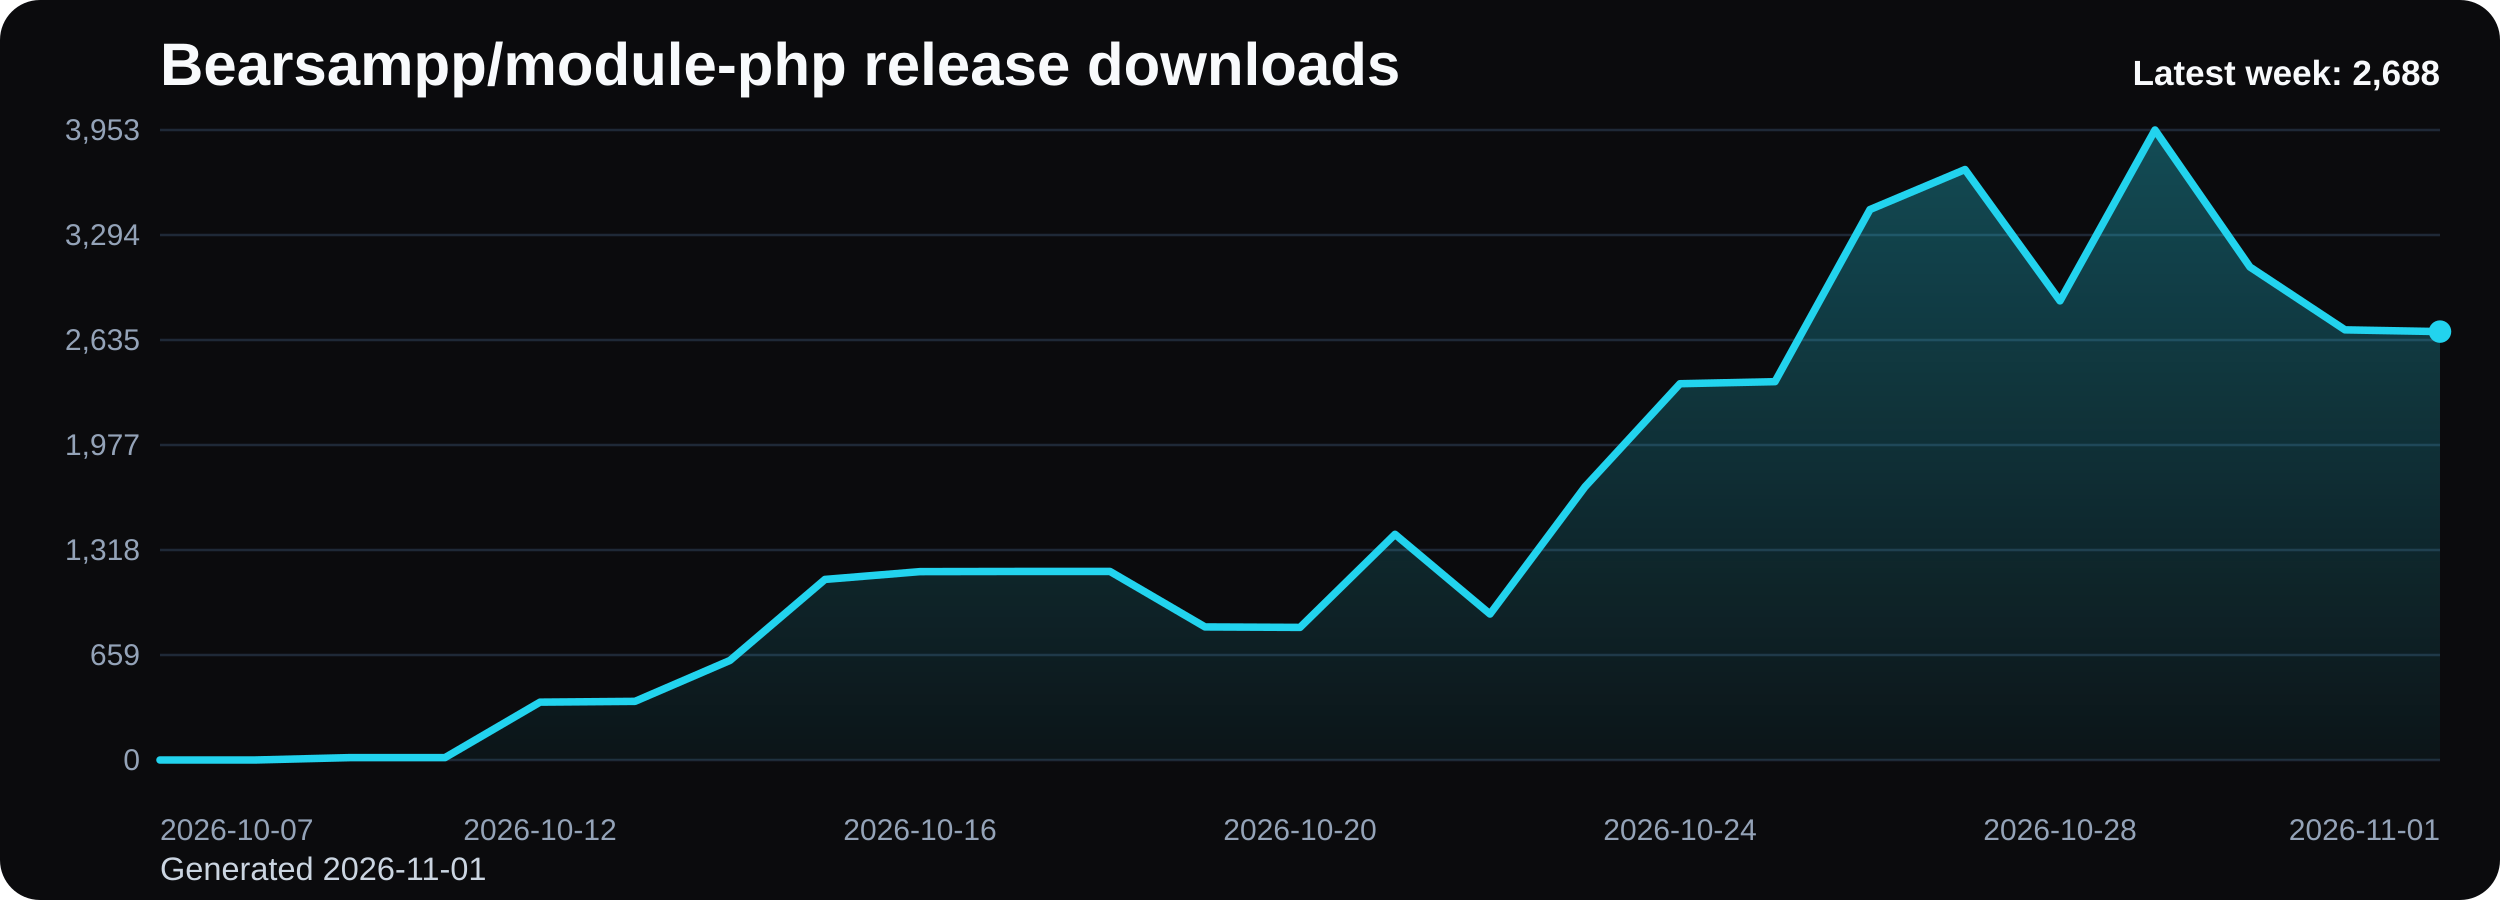
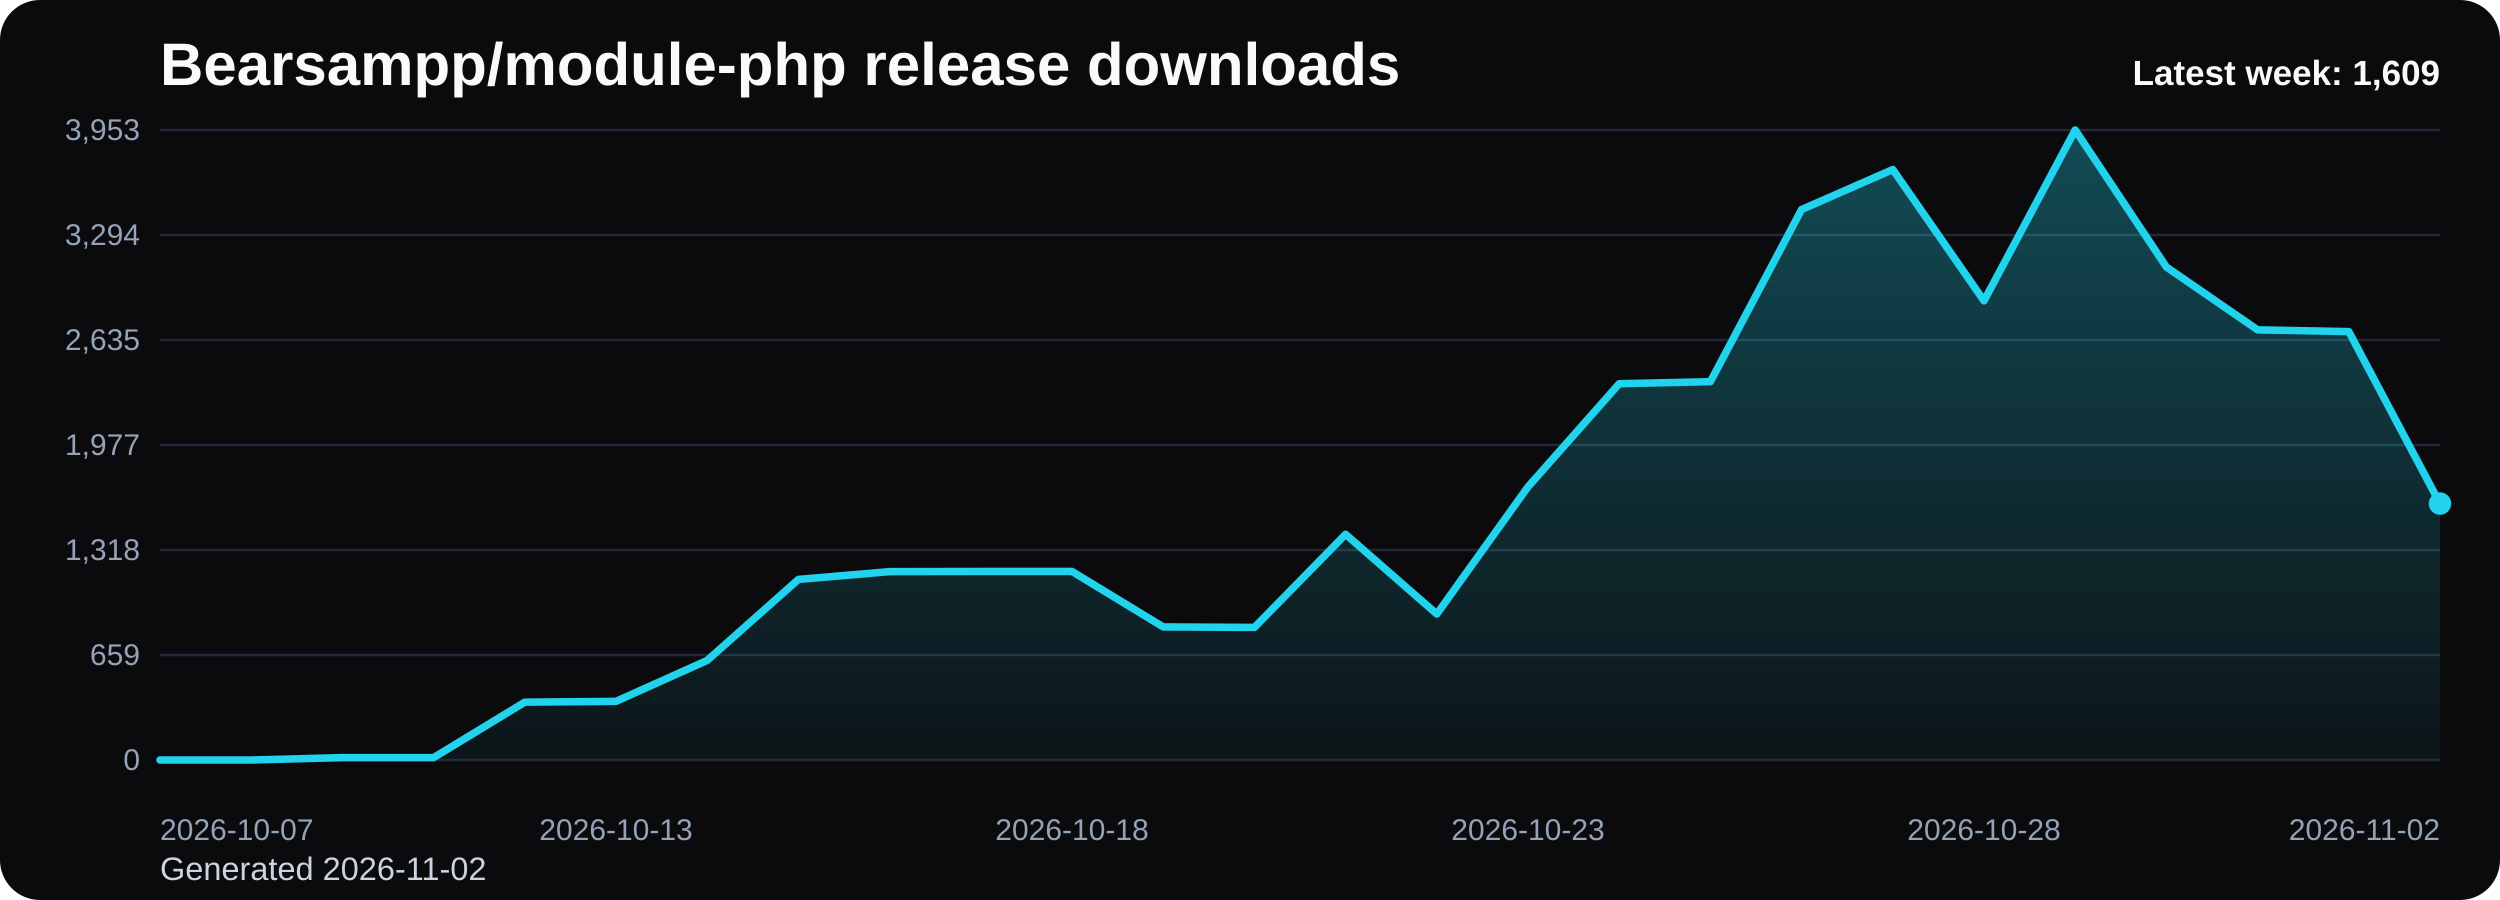
<svg xmlns="http://www.w3.org/2000/svg" viewBox="0 0 1000 360" role="img" aria-label="Bearsampp/module-php release downloads chart">
  <defs>
    <linearGradient id="fill-weekly-black" x1="0" y1="0" x2="0" y2="1">
      <stop offset="0%" stop-color="#22d3ee" stop-opacity="0.32" />
      <stop offset="100%" stop-color="#22d3ee" stop-opacity="0.05" />
    </linearGradient>
    <style>
      .bg { fill: #0b0b0d; }
      .title { font: 700 24px Arial, sans-serif; fill: #f8fafc; }
      .sub { font: 400 13px Arial, sans-serif; fill: #cbd5e1; }
      .grid { stroke: #1f2937; stroke-width: 1; }
      .axis { font: 400 12px Arial, sans-serif; fill: #94a3b8; }
      .line { fill: none; stroke: #22d3ee; stroke-width: 3; stroke-linecap: round; stroke-linejoin: round; }
      .dot { fill: #22d3ee; }
      .value { font: 600 11px Arial, sans-serif; fill: #cbd5e1; }
      .latest { font: 700 14px Arial, sans-serif; fill: #f8fafc; }
    </style>
  </defs>
  <rect class="bg" x="0" y="0" width="1000" height="360" rx="16" />
  <text class="title" x="64" y="34">Bearsampp/module-php release downloads</text>
-   <text class="sub" x="64" y="352">Generated 2026-11-01</text>
+   <text class="sub" x="64" y="352">Generated 2026-11-02</text>
  <line x1="64" y1="52.00" x2="976" y2="52.00" class="grid" />
  <text x="56" y="56.00" text-anchor="end" class="axis">3,953</text>
  <line x1="64" y1="94.00" x2="976" y2="94.00" class="grid" />
  <text x="56" y="98.00" text-anchor="end" class="axis">3,294</text>
  <line x1="64" y1="136.00" x2="976" y2="136.00" class="grid" />
  <text x="56" y="140.00" text-anchor="end" class="axis">2,635</text>
  <line x1="64" y1="178.00" x2="976" y2="178.00" class="grid" />
  <text x="56" y="182.00" text-anchor="end" class="axis">1,977</text>
  <line x1="64" y1="220.00" x2="976" y2="220.00" class="grid" />
  <text x="56" y="224.00" text-anchor="end" class="axis">1,318</text>
  <line x1="64" y1="262.00" x2="976" y2="262.00" class="grid" />
  <text x="56" y="266.00" text-anchor="end" class="axis">659</text>
  <line x1="64" y1="304.00" x2="976" y2="304.00" class="grid" />
  <text x="56" y="308.00" text-anchor="end" class="axis">0</text>
-   <path d="M 64.00 304 L 64.00 304.00 L 102.00 304.00 L 140.00 303.04 L 178.00 303.04 L 216.00 280.86 L 254.00 280.54 L 292.00 264.16 L 330.00 231.77 L 368.00 228.65 L 406.00 228.58 L 444.00 228.58 L 482.00 250.77 L 520.00 250.96 L 558.00 213.73 L 596.00 245.61 L 634.00 194.73 L 672.00 153.49 L 710.00 152.66 L 748.00 83.81 L 786.00 67.81 L 824.00 120.34 L 862.00 52.00 L 900.00 106.82 L 938.00 131.94 L 976.00 132.64 L 976.00 304 Z" fill="url(#fill-weekly-black)" />
-   <polyline class="line" points="64.00,304.00 102.00,304.00 140.00,303.04 178.00,303.04 216.00,280.86 254.00,280.54 292.00,264.16 330.00,231.77 368.00,228.65 406.00,228.58 444.00,228.58 482.00,250.77 520.00,250.96 558.00,213.73 596.00,245.61 634.00,194.73 672.00,153.49 710.00,152.66 748.00,83.81 786.00,67.81 824.00,120.34 862.00,52.00 900.00,106.82 938.00,131.94 976.00,132.64" />
-   <circle class="dot" cx="976.00" cy="132.64" r="4.5" />
+   <path d="M 64.00 304 L 64.00 304.00 L 100.48 304.00 L 136.96 303.04 L 173.44 303.04 L 209.92 280.86 L 246.40 280.54 L 282.88 264.16 L 319.36 231.77 L 355.84 228.65 L 392.32 228.58 L 428.80 228.58 L 465.28 250.77 L 501.76 250.96 L 538.24 213.73 L 574.72 245.61 L 611.20 194.73 L 647.68 153.49 L 684.16 152.66 L 720.64 83.81 L 757.12 67.81 L 793.60 120.34 L 830.08 52.00 L 866.56 106.82 L 903.04 131.94 L 939.52 132.64 L 976.00 201.43 L 976.00 304 Z" fill="url(#fill-weekly-black)" />
+   <polyline class="line" points="64.00,304.00 100.48,304.00 136.96,303.04 173.44,303.04 209.92,280.86 246.40,280.54 282.88,264.16 319.36,231.77 355.84,228.65 392.32,228.58 428.80,228.58 465.28,250.77 501.76,250.96 538.24,213.73 574.72,245.61 611.20,194.73 647.68,153.49 684.16,152.66 720.64,83.81 757.12,67.81 793.60,120.34 830.08,52.00 866.56,106.82 903.04,131.94 939.52,132.64 976.00,201.43" />
+   <circle class="dot" cx="976.00" cy="201.43" r="4.5" />
  <text class="axis" x="64.00" y="336" text-anchor="start">2026-10-07</text>
-   <text class="axis" x="216.00" y="336" text-anchor="middle">2026-10-12</text>
-   <text class="axis" x="368.00" y="336" text-anchor="middle">2026-10-16</text>
-   <text class="axis" x="520.00" y="336" text-anchor="middle">2026-10-20</text>
-   <text class="axis" x="672.00" y="336" text-anchor="middle">2026-10-24</text>
-   <text class="axis" x="824.00" y="336" text-anchor="middle">2026-10-28</text>
-   <text class="axis" x="976.00" y="336" text-anchor="end">2026-11-01</text>
-   <text class="latest" x="976" y="34" text-anchor="end">Latest week: 2,688</text>
+   <text class="axis" x="246.40" y="336" text-anchor="middle">2026-10-13</text>
+   <text class="axis" x="428.80" y="336" text-anchor="middle">2026-10-18</text>
+   <text class="axis" x="611.20" y="336" text-anchor="middle">2026-10-23</text>
+   <text class="axis" x="793.60" y="336" text-anchor="middle">2026-10-28</text>
+   <text class="axis" x="976.00" y="336" text-anchor="end">2026-11-02</text>
+   <text class="latest" x="976" y="34" text-anchor="end">Latest week: 1,609</text>
</svg>
